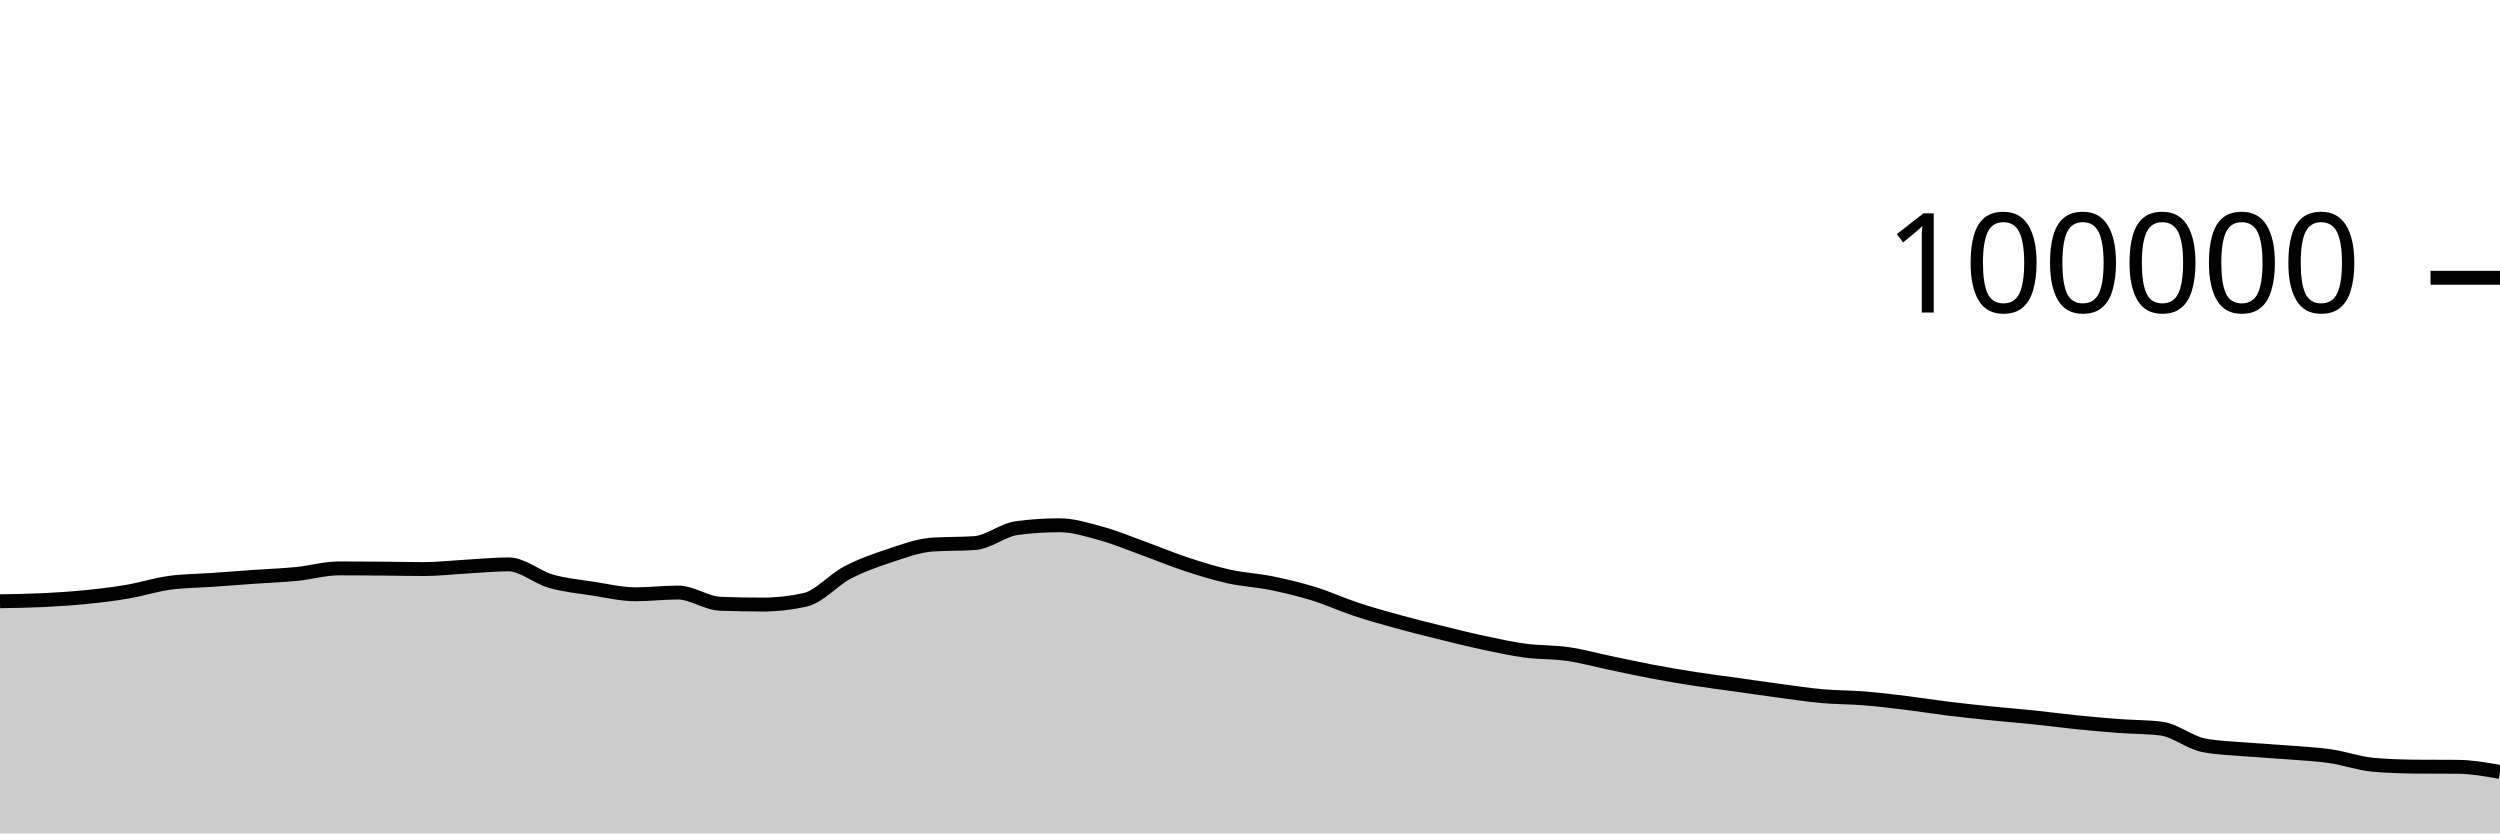
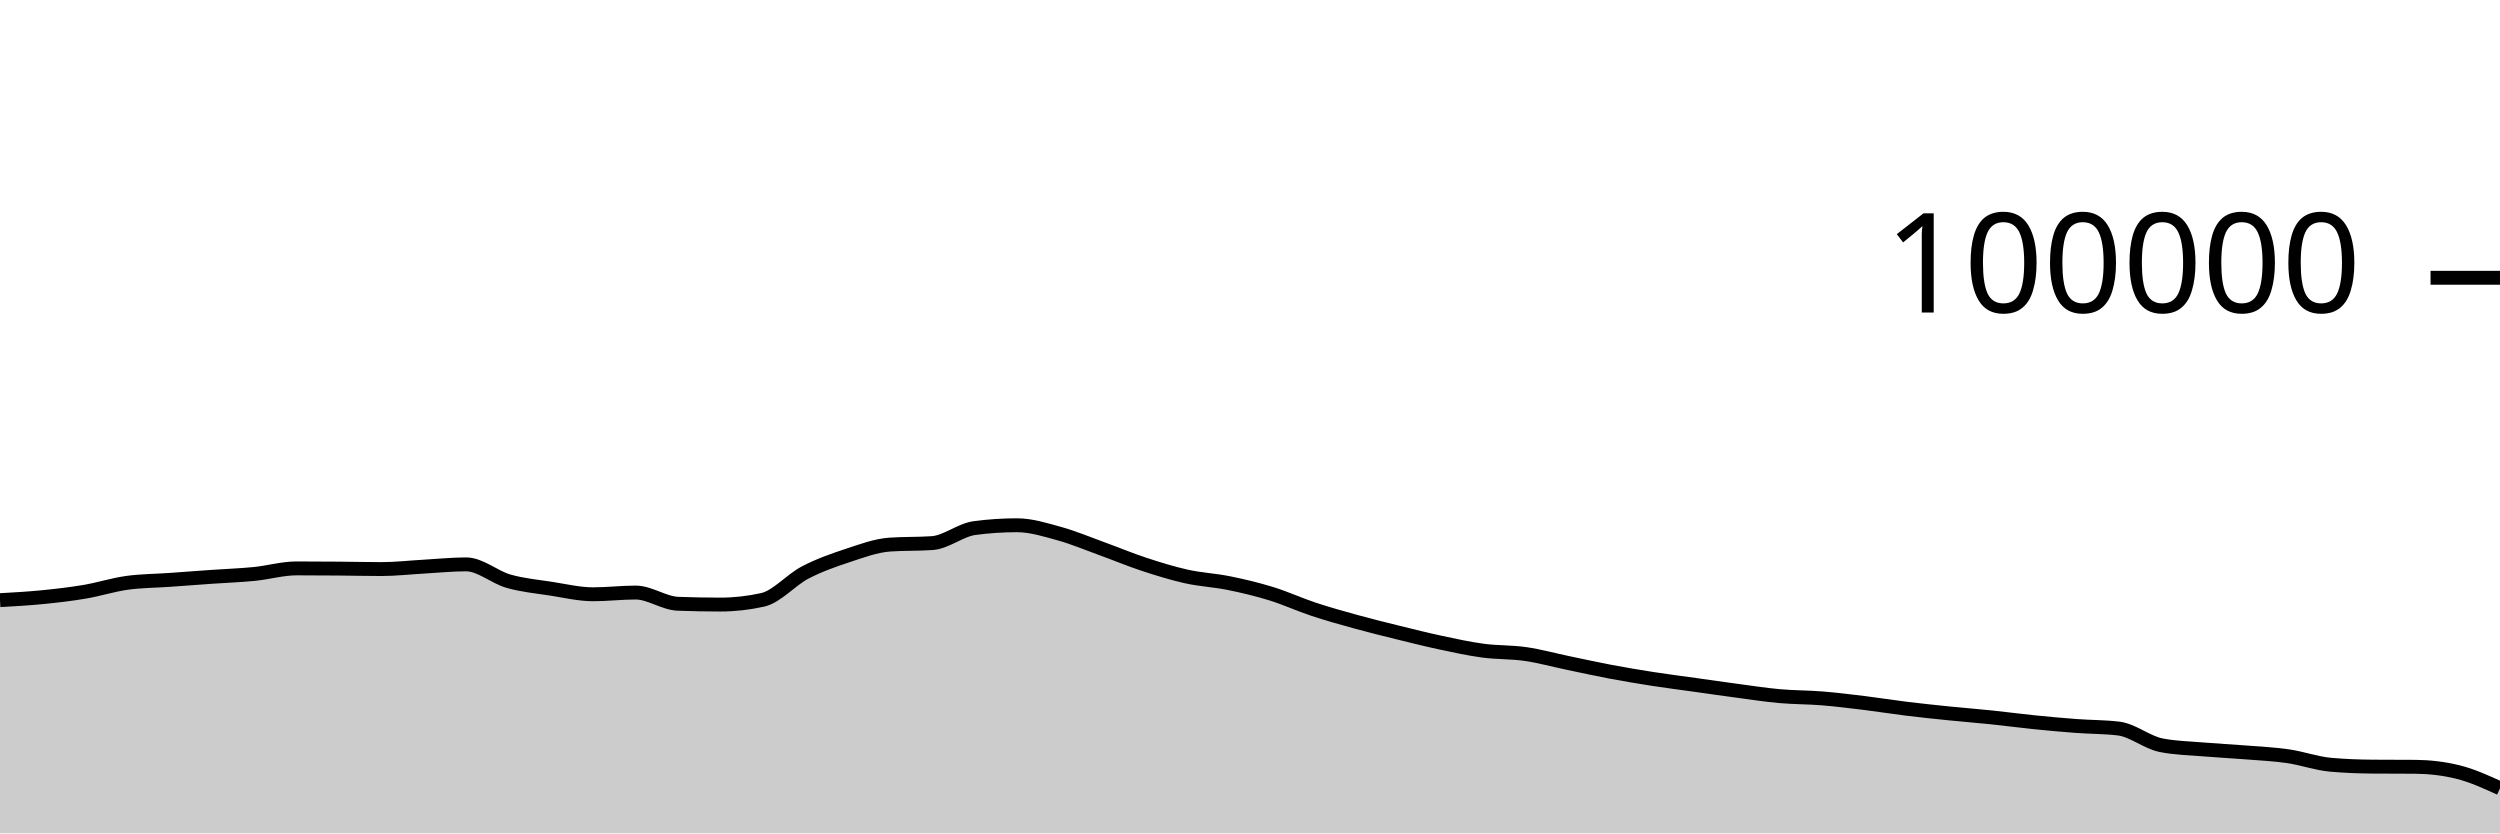
<svg xmlns="http://www.w3.org/2000/svg" viewBox="0 0 180 60">
  <g transform="translate(0,20)">
-     <path class="area" fill="rgba(0, 0, 0, 0.2)" d="M0,23.29C1.017,23.275,2.034,23.26,3.051,23.211C4.068,23.162,5.085,23.097,6.102,22.996C7.119,22.896,8.136,22.779,9.153,22.606C10.169,22.434,11.186,22.104,12.203,21.963C13.22,21.823,14.237,21.824,15.254,21.752C16.271,21.68,17.288,21.602,18.305,21.531C19.322,21.46,20.339,21.426,21.356,21.325C22.373,21.224,23.39,20.924,24.407,20.924C25.424,20.924,26.441,20.931,27.458,20.939C28.475,20.947,29.492,20.973,30.508,20.973C31.525,20.973,32.542,20.855,33.559,20.798C34.576,20.742,35.593,20.634,36.61,20.634C37.627,20.634,38.644,21.554,39.661,21.846C40.678,22.137,41.695,22.226,42.712,22.384C43.729,22.541,44.746,22.788,45.763,22.788C46.78,22.788,47.797,22.663,48.814,22.663C49.831,22.663,50.847,23.432,51.864,23.471C52.881,23.51,53.898,23.529,54.915,23.529C55.932,23.529,56.949,23.415,57.966,23.188C58.983,22.96,60,21.755,61.017,21.224C62.034,20.693,63.051,20.338,64.068,20.002C65.085,19.666,66.102,19.282,67.119,19.21C68.136,19.139,69.153,19.175,70.169,19.103C71.186,19.031,72.203,18.156,73.22,18.021C74.237,17.886,75.254,17.818,76.271,17.818C77.288,17.818,78.305,18.141,79.322,18.421C80.339,18.702,81.356,19.133,82.373,19.501C83.39,19.869,84.407,20.296,85.424,20.63C86.441,20.964,87.458,21.281,88.475,21.507C89.492,21.732,90.508,21.777,91.525,21.984C92.542,22.19,93.559,22.431,94.576,22.745C95.593,23.058,96.61,23.529,97.627,23.866C98.644,24.202,99.661,24.486,100.678,24.766C101.695,25.046,102.712,25.297,103.729,25.548C104.746,25.798,105.763,26.054,106.78,26.271C107.797,26.488,108.814,26.712,109.831,26.848C110.847,26.984,111.864,26.942,112.881,27.089C113.898,27.236,114.915,27.518,115.932,27.73C116.949,27.941,117.966,28.168,118.983,28.36C120,28.552,121.017,28.722,122.034,28.881C123.051,29.039,124.068,29.168,125.085,29.31C126.102,29.453,127.119,29.602,128.136,29.737C129.153,29.873,130.169,30.031,131.186,30.122C132.203,30.213,133.22,30.201,134.237,30.283C135.254,30.366,136.271,30.492,137.288,30.616C138.305,30.741,139.322,30.906,140.339,31.031C141.356,31.155,142.373,31.261,143.39,31.364C144.407,31.468,145.424,31.547,146.441,31.652C147.458,31.758,148.475,31.896,149.492,31.999C150.508,32.102,151.525,32.195,152.542,32.271C153.559,32.347,154.576,32.333,155.593,32.456C156.61,32.58,157.627,33.45,158.644,33.654C159.661,33.857,160.678,33.872,161.695,33.959C162.712,34.046,163.729,34.092,164.746,34.174C165.763,34.256,166.78,34.301,167.797,34.449C168.814,34.597,169.831,34.969,170.847,35.06C171.864,35.152,172.881,35.189,173.898,35.197C174.915,35.205,175.932,35.201,176.949,35.209C177.966,35.217,178.983,35.399,180,35.581L180,40C178.983,40,177.966,40,176.949,40C175.932,40,174.915,40,173.898,40C172.881,40,171.864,40,170.847,40C169.831,40,168.814,40,167.797,40C166.78,40,165.763,40,164.746,40C163.729,40,162.712,40,161.695,40C160.678,40,159.661,40,158.644,40C157.627,40,156.61,40,155.593,40C154.576,40,153.559,40,152.542,40C151.525,40,150.508,40,149.492,40C148.475,40,147.458,40,146.441,40C145.424,40,144.407,40,143.39,40C142.373,40,141.356,40,140.339,40C139.322,40,138.305,40,137.288,40C136.271,40,135.254,40,134.237,40C133.22,40,132.203,40,131.186,40C130.169,40,129.153,40,128.136,40C127.119,40,126.102,40,125.085,40C124.068,40,123.051,40,122.034,40C121.017,40,120,40,118.983,40C117.966,40,116.949,40,115.932,40C114.915,40,113.898,40,112.881,40C111.864,40,110.847,40,109.831,40C108.814,40,107.797,40,106.78,40C105.763,40,104.746,40,103.729,40C102.712,40,101.695,40,100.678,40C99.661,40,98.644,40,97.627,40C96.61,40,95.593,40,94.576,40C93.559,40,92.542,40,91.525,40C90.508,40,89.492,40,88.475,40C87.458,40,86.441,40,85.424,40C84.407,40,83.39,40,82.373,40C81.356,40,80.339,40,79.322,40C78.305,40,77.288,40,76.271,40C75.254,40,74.237,40,73.22,40C72.203,40,71.186,40,70.169,40C69.153,40,68.136,40,67.119,40C66.102,40,65.085,40,64.068,40C63.051,40,62.034,40,61.017,40C60,40,58.983,40,57.966,40C56.949,40,55.932,40,54.915,40C53.898,40,52.881,40,51.864,40C50.847,40,49.831,40,48.814,40C47.797,40,46.78,40,45.763,40C44.746,40,43.729,40,42.712,40C41.695,40,40.678,40,39.661,40C38.644,40,37.627,40,36.61,40C35.593,40,34.576,40,33.559,40C32.542,40,31.525,40,30.508,40C29.492,40,28.475,40,27.458,40C26.441,40,25.424,40,24.407,40C23.39,40,22.373,40,21.356,40C20.339,40,19.322,40,18.305,40C17.288,40,16.271,40,15.254,40C14.237,40,13.22,40,12.203,40C11.186,40,10.169,40,9.153,40C8.136,40,7.119,40,6.102,40C5.085,40,4.068,40,3.051,40C2.034,40,1.017,40,0,40Z" />
-     <path class="line" stroke="black" fill="none" d="M0,23.29C1.017,23.275,2.034,23.26,3.051,23.211C4.068,23.162,5.085,23.097,6.102,22.996C7.119,22.896,8.136,22.779,9.153,22.606C10.169,22.434,11.186,22.104,12.203,21.963C13.22,21.823,14.237,21.824,15.254,21.752C16.271,21.68,17.288,21.602,18.305,21.531C19.322,21.46,20.339,21.426,21.356,21.325C22.373,21.224,23.39,20.924,24.407,20.924C25.424,20.924,26.441,20.931,27.458,20.939C28.475,20.947,29.492,20.973,30.508,20.973C31.525,20.973,32.542,20.855,33.559,20.798C34.576,20.742,35.593,20.634,36.61,20.634C37.627,20.634,38.644,21.554,39.661,21.846C40.678,22.137,41.695,22.226,42.712,22.384C43.729,22.541,44.746,22.788,45.763,22.788C46.78,22.788,47.797,22.663,48.814,22.663C49.831,22.663,50.847,23.432,51.864,23.471C52.881,23.51,53.898,23.529,54.915,23.529C55.932,23.529,56.949,23.415,57.966,23.188C58.983,22.96,60,21.755,61.017,21.224C62.034,20.693,63.051,20.338,64.068,20.002C65.085,19.666,66.102,19.282,67.119,19.21C68.136,19.139,69.153,19.175,70.169,19.103C71.186,19.031,72.203,18.156,73.22,18.021C74.237,17.886,75.254,17.818,76.271,17.818C77.288,17.818,78.305,18.141,79.322,18.421C80.339,18.702,81.356,19.133,82.373,19.501C83.39,19.869,84.407,20.296,85.424,20.63C86.441,20.964,87.458,21.281,88.475,21.507C89.492,21.732,90.508,21.777,91.525,21.984C92.542,22.19,93.559,22.431,94.576,22.745C95.593,23.058,96.61,23.529,97.627,23.866C98.644,24.202,99.661,24.486,100.678,24.766C101.695,25.046,102.712,25.297,103.729,25.548C104.746,25.798,105.763,26.054,106.78,26.271C107.797,26.488,108.814,26.712,109.831,26.848C110.847,26.984,111.864,26.942,112.881,27.089C113.898,27.236,114.915,27.518,115.932,27.73C116.949,27.941,117.966,28.168,118.983,28.36C120,28.552,121.017,28.722,122.034,28.881C123.051,29.039,124.068,29.168,125.085,29.31C126.102,29.453,127.119,29.602,128.136,29.737C129.153,29.873,130.169,30.031,131.186,30.122C132.203,30.213,133.22,30.201,134.237,30.283C135.254,30.366,136.271,30.492,137.288,30.616C138.305,30.741,139.322,30.906,140.339,31.031C141.356,31.155,142.373,31.261,143.39,31.364C144.407,31.468,145.424,31.547,146.441,31.652C147.458,31.758,148.475,31.896,149.492,31.999C150.508,32.102,151.525,32.195,152.542,32.271C153.559,32.347,154.576,32.333,155.593,32.456C156.61,32.58,157.627,33.45,158.644,33.654C159.661,33.857,160.678,33.872,161.695,33.959C162.712,34.046,163.729,34.092,164.746,34.174C165.763,34.256,166.78,34.301,167.797,34.449C168.814,34.597,169.831,34.969,170.847,35.06C171.864,35.152,172.881,35.189,173.898,35.197C174.915,35.205,175.932,35.201,176.949,35.209C177.966,35.217,178.983,35.399,180,35.581" />
+     <path class="area" fill="rgba(0, 0, 0, 0.2)" d="M0,23.211C1.017,23.154,2.034,23.097,3.051,22.996C4.068,22.896,5.085,22.779,6.102,22.606C7.119,22.434,8.136,22.104,9.153,21.963C10.169,21.823,11.186,21.824,12.203,21.752C13.22,21.68,14.237,21.602,15.254,21.531C16.271,21.46,17.288,21.426,18.305,21.325C19.322,21.224,20.339,20.924,21.356,20.924C22.373,20.924,23.39,20.931,24.407,20.939C25.424,20.947,26.441,20.973,27.458,20.973C28.475,20.973,29.492,20.855,30.508,20.798C31.525,20.742,32.542,20.634,33.559,20.634C34.576,20.634,35.593,21.554,36.61,21.846C37.627,22.137,38.644,22.226,39.661,22.384C40.678,22.541,41.695,22.788,42.712,22.788C43.729,22.788,44.746,22.663,45.763,22.663C46.78,22.663,47.797,23.432,48.814,23.471C49.831,23.51,50.847,23.529,51.864,23.529C52.881,23.529,53.898,23.415,54.915,23.188C55.932,22.96,56.949,21.755,57.966,21.224C58.983,20.693,60,20.338,61.017,20.002C62.034,19.666,63.051,19.282,64.068,19.21C65.085,19.139,66.102,19.175,67.119,19.103C68.136,19.031,69.153,18.156,70.169,18.021C71.186,17.886,72.203,17.818,73.22,17.818C74.237,17.818,75.254,18.141,76.271,18.421C77.288,18.702,78.305,19.133,79.322,19.501C80.339,19.869,81.356,20.296,82.373,20.63C83.39,20.964,84.407,21.281,85.424,21.507C86.441,21.732,87.458,21.777,88.475,21.984C89.492,22.19,90.508,22.431,91.525,22.745C92.542,23.058,93.559,23.529,94.576,23.866C95.593,24.202,96.61,24.486,97.627,24.766C98.644,25.046,99.661,25.297,100.678,25.548C101.695,25.798,102.712,26.054,103.729,26.271C104.746,26.488,105.763,26.712,106.78,26.848C107.797,26.984,108.814,26.942,109.831,27.089C110.847,27.236,111.864,27.518,112.881,27.73C113.898,27.941,114.915,28.168,115.932,28.36C116.949,28.552,117.966,28.722,118.983,28.881C120,29.039,121.017,29.168,122.034,29.31C123.051,29.453,124.068,29.602,125.085,29.737C126.102,29.873,127.119,30.031,128.136,30.122C129.153,30.213,130.169,30.201,131.186,30.283C132.203,30.366,133.22,30.492,134.237,30.616C135.254,30.741,136.271,30.906,137.288,31.031C138.305,31.155,139.322,31.261,140.339,31.364C141.356,31.468,142.373,31.547,143.39,31.652C144.407,31.758,145.424,31.896,146.441,31.999C147.458,32.102,148.475,32.195,149.492,32.271C150.508,32.347,151.525,32.333,152.542,32.456C153.559,32.58,154.576,33.45,155.593,33.654C156.61,33.857,157.627,33.872,158.644,33.959C159.661,34.046,160.678,34.092,161.695,34.174C162.712,34.256,163.729,34.301,164.746,34.449C165.763,34.597,166.78,34.969,167.797,35.06C168.814,35.152,169.831,35.189,170.847,35.197C171.864,35.205,172.881,35.201,173.898,35.209C174.915,35.217,175.932,35.333,176.949,35.581C177.966,35.829,178.983,36.293,180,36.758L180,40C178.983,40,177.966,40,176.949,40C175.932,40,174.915,40,173.898,40C172.881,40,171.864,40,170.847,40C169.831,40,168.814,40,167.797,40C166.78,40,165.763,40,164.746,40C163.729,40,162.712,40,161.695,40C160.678,40,159.661,40,158.644,40C157.627,40,156.61,40,155.593,40C154.576,40,153.559,40,152.542,40C151.525,40,150.508,40,149.492,40C148.475,40,147.458,40,146.441,40C145.424,40,144.407,40,143.39,40C142.373,40,141.356,40,140.339,40C139.322,40,138.305,40,137.288,40C136.271,40,135.254,40,134.237,40C133.22,40,132.203,40,131.186,40C130.169,40,129.153,40,128.136,40C127.119,40,126.102,40,125.085,40C124.068,40,123.051,40,122.034,40C121.017,40,120,40,118.983,40C117.966,40,116.949,40,115.932,40C114.915,40,113.898,40,112.881,40C111.864,40,110.847,40,109.831,40C108.814,40,107.797,40,106.78,40C105.763,40,104.746,40,103.729,40C102.712,40,101.695,40,100.678,40C99.661,40,98.644,40,97.627,40C96.61,40,95.593,40,94.576,40C93.559,40,92.542,40,91.525,40C90.508,40,89.492,40,88.475,40C87.458,40,86.441,40,85.424,40C84.407,40,83.39,40,82.373,40C81.356,40,80.339,40,79.322,40C78.305,40,77.288,40,76.271,40C75.254,40,74.237,40,73.22,40C72.203,40,71.186,40,70.169,40C69.153,40,68.136,40,67.119,40C66.102,40,65.085,40,64.068,40C63.051,40,62.034,40,61.017,40C60,40,58.983,40,57.966,40C56.949,40,55.932,40,54.915,40C53.898,40,52.881,40,51.864,40C50.847,40,49.831,40,48.814,40C47.797,40,46.78,40,45.763,40C44.746,40,43.729,40,42.712,40C41.695,40,40.678,40,39.661,40C38.644,40,37.627,40,36.61,40C35.593,40,34.576,40,33.559,40C32.542,40,31.525,40,30.508,40C29.492,40,28.475,40,27.458,40C26.441,40,25.424,40,24.407,40C23.39,40,22.373,40,21.356,40C20.339,40,19.322,40,18.305,40C17.288,40,16.271,40,15.254,40C14.237,40,13.22,40,12.203,40C11.186,40,10.169,40,9.153,40C8.136,40,7.119,40,6.102,40C5.085,40,4.068,40,3.051,40C2.034,40,1.017,40,0,40Z" />
+     <path class="line" stroke="black" fill="none" d="M0,23.211C1.017,23.154,2.034,23.097,3.051,22.996C4.068,22.896,5.085,22.779,6.102,22.606C7.119,22.434,8.136,22.104,9.153,21.963C10.169,21.823,11.186,21.824,12.203,21.752C13.22,21.68,14.237,21.602,15.254,21.531C16.271,21.46,17.288,21.426,18.305,21.325C19.322,21.224,20.339,20.924,21.356,20.924C22.373,20.924,23.39,20.931,24.407,20.939C25.424,20.947,26.441,20.973,27.458,20.973C28.475,20.973,29.492,20.855,30.508,20.798C31.525,20.742,32.542,20.634,33.559,20.634C34.576,20.634,35.593,21.554,36.61,21.846C37.627,22.137,38.644,22.226,39.661,22.384C40.678,22.541,41.695,22.788,42.712,22.788C43.729,22.788,44.746,22.663,45.763,22.663C46.78,22.663,47.797,23.432,48.814,23.471C49.831,23.51,50.847,23.529,51.864,23.529C52.881,23.529,53.898,23.415,54.915,23.188C55.932,22.96,56.949,21.755,57.966,21.224C58.983,20.693,60,20.338,61.017,20.002C62.034,19.666,63.051,19.282,64.068,19.21C65.085,19.139,66.102,19.175,67.119,19.103C68.136,19.031,69.153,18.156,70.169,18.021C71.186,17.886,72.203,17.818,73.22,17.818C74.237,17.818,75.254,18.141,76.271,18.421C77.288,18.702,78.305,19.133,79.322,19.501C80.339,19.869,81.356,20.296,82.373,20.63C83.39,20.964,84.407,21.281,85.424,21.507C86.441,21.732,87.458,21.777,88.475,21.984C89.492,22.19,90.508,22.431,91.525,22.745C92.542,23.058,93.559,23.529,94.576,23.866C95.593,24.202,96.61,24.486,97.627,24.766C98.644,25.046,99.661,25.297,100.678,25.548C101.695,25.798,102.712,26.054,103.729,26.271C104.746,26.488,105.763,26.712,106.78,26.848C107.797,26.984,108.814,26.942,109.831,27.089C110.847,27.236,111.864,27.518,112.881,27.73C113.898,27.941,114.915,28.168,115.932,28.36C116.949,28.552,117.966,28.722,118.983,28.881C120,29.039,121.017,29.168,122.034,29.31C123.051,29.453,124.068,29.602,125.085,29.737C126.102,29.873,127.119,30.031,128.136,30.122C129.153,30.213,130.169,30.201,131.186,30.283C132.203,30.366,133.22,30.492,134.237,30.616C135.254,30.741,136.271,30.906,137.288,31.031C138.305,31.155,139.322,31.261,140.339,31.364C141.356,31.468,142.373,31.547,143.39,31.652C144.407,31.758,145.424,31.896,146.441,31.999C147.458,32.102,148.475,32.195,149.492,32.271C150.508,32.347,151.525,32.333,152.542,32.456C153.559,32.58,154.576,33.45,155.593,33.654C156.61,33.857,157.627,33.872,158.644,33.959C159.661,34.046,160.678,34.092,161.695,34.174C162.712,34.256,163.729,34.301,164.746,34.449C165.763,34.597,166.78,34.969,167.797,35.06C168.814,35.152,169.831,35.189,170.847,35.197C171.864,35.205,172.881,35.201,173.898,35.209C174.915,35.217,175.932,35.333,176.949,35.581C177.966,35.829,178.983,36.293,180,36.758" />
    <path class="axis-ceiling" stroke-width="1" stroke="black" fill="none" d="M175,0L180,0" />
    <text class="axis-ceiling-label" font-family="sans-serif" text-anchor="end" font-size="10px" x="170" y="2.5">100000</text>
  </g>
</svg>
